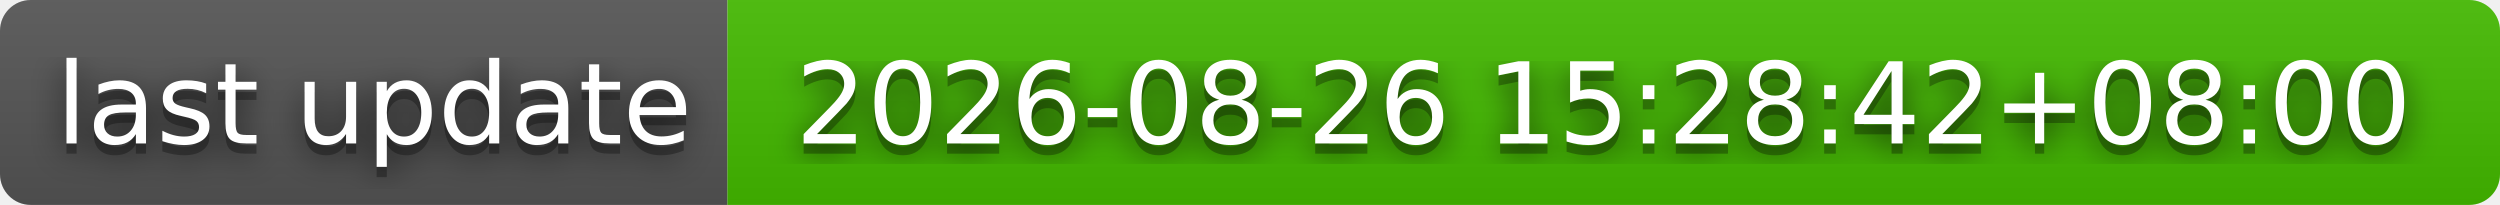
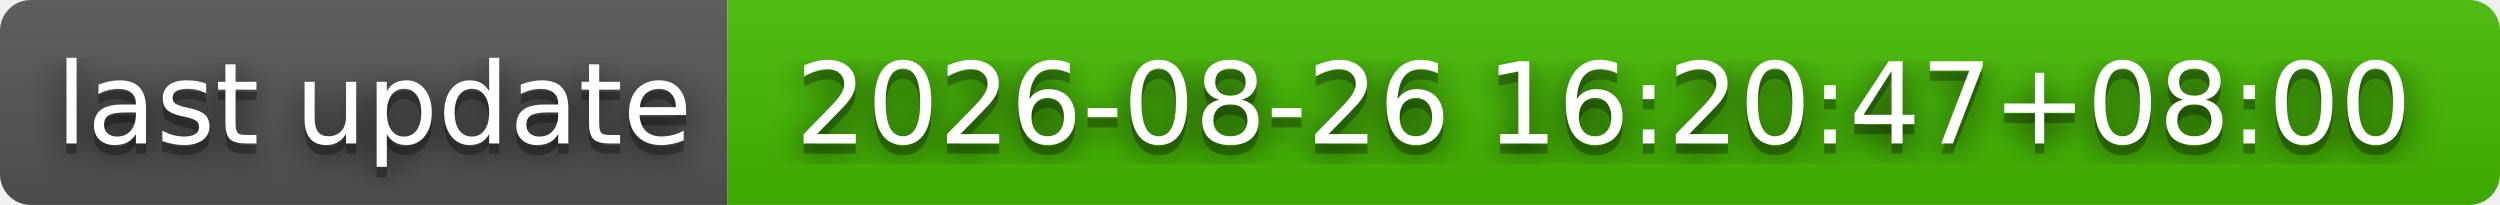
- <svg xmlns="http://www.w3.org/2000/svg" width="244" height="20" role="img" aria-label="last update: 2026-08-26 15:28:42+08:00">
+ <svg xmlns="http://www.w3.org/2000/svg" width="244" height="20" role="img" aria-label="last update: 2026-08-26 16:20:47+08:00">
  <filter id="blur">
    <feGaussianBlur stdDeviation="16" />
  </filter>
  <linearGradient id="s" x2="0" y2="100%">
    <stop offset="0" stop-color="#bbb" stop-opacity=".1" />
    <stop offset="1" stop-opacity=".1" />
  </linearGradient>
  <clipPath id="r">
    <rect width="244" height="20" rx="3" />
  </clipPath>
  <g clip-path="url(#r)">
    <rect width="71" height="20" fill="#555" />
    <rect x="71" width="173" height="20" fill="#4b0" />
    <rect width="244" height="20" fill="url(#s)" />
  </g>
  <g fill="#fff" text-anchor="middle" font-family="Verdana,Geneva,DejaVu Sans,sans-serif" text-rendering="geometricPrecision" font-size="110">
    <g transform="scale(.1)">
      <g aria-hidden="true" fill="#010101">
        <text x="365" y="150" fill-opacity=".8" filter="url(#blur)" textLength="610">last update</text>
        <text x="365" y="150" fill-opacity=".3" textLength="610">last update</text>
      </g>
      <text x="365" y="140" textLength="610">last update</text>
    </g>
    <g transform="scale(.1)">
      <g aria-hidden="true" fill="#010101">
-         <text x="1565" y="150" fill-opacity=".8" filter="url(#blur)" textLength="1630">2026-08-26 15:28:42+08:00</text>
-         <text x="1565" y="150" fill-opacity=".3" textLength="1630">2026-08-26 15:28:42+08:00</text>
+         <text x="1565" y="150" fill-opacity=".8" filter="url(#blur)" textLength="1630">2026-08-26 16:20:47+08:00</text>
+         <text x="1565" y="150" fill-opacity=".3" textLength="1630">2026-08-26 16:20:47+08:00</text>
      </g>
-       <text x="1565" y="140" textLength="1630">2026-08-26 15:28:42+08:00</text>
+       <text x="1565" y="140" textLength="1630">2026-08-26 16:20:47+08:00</text>
    </g>
  </g>
</svg>
